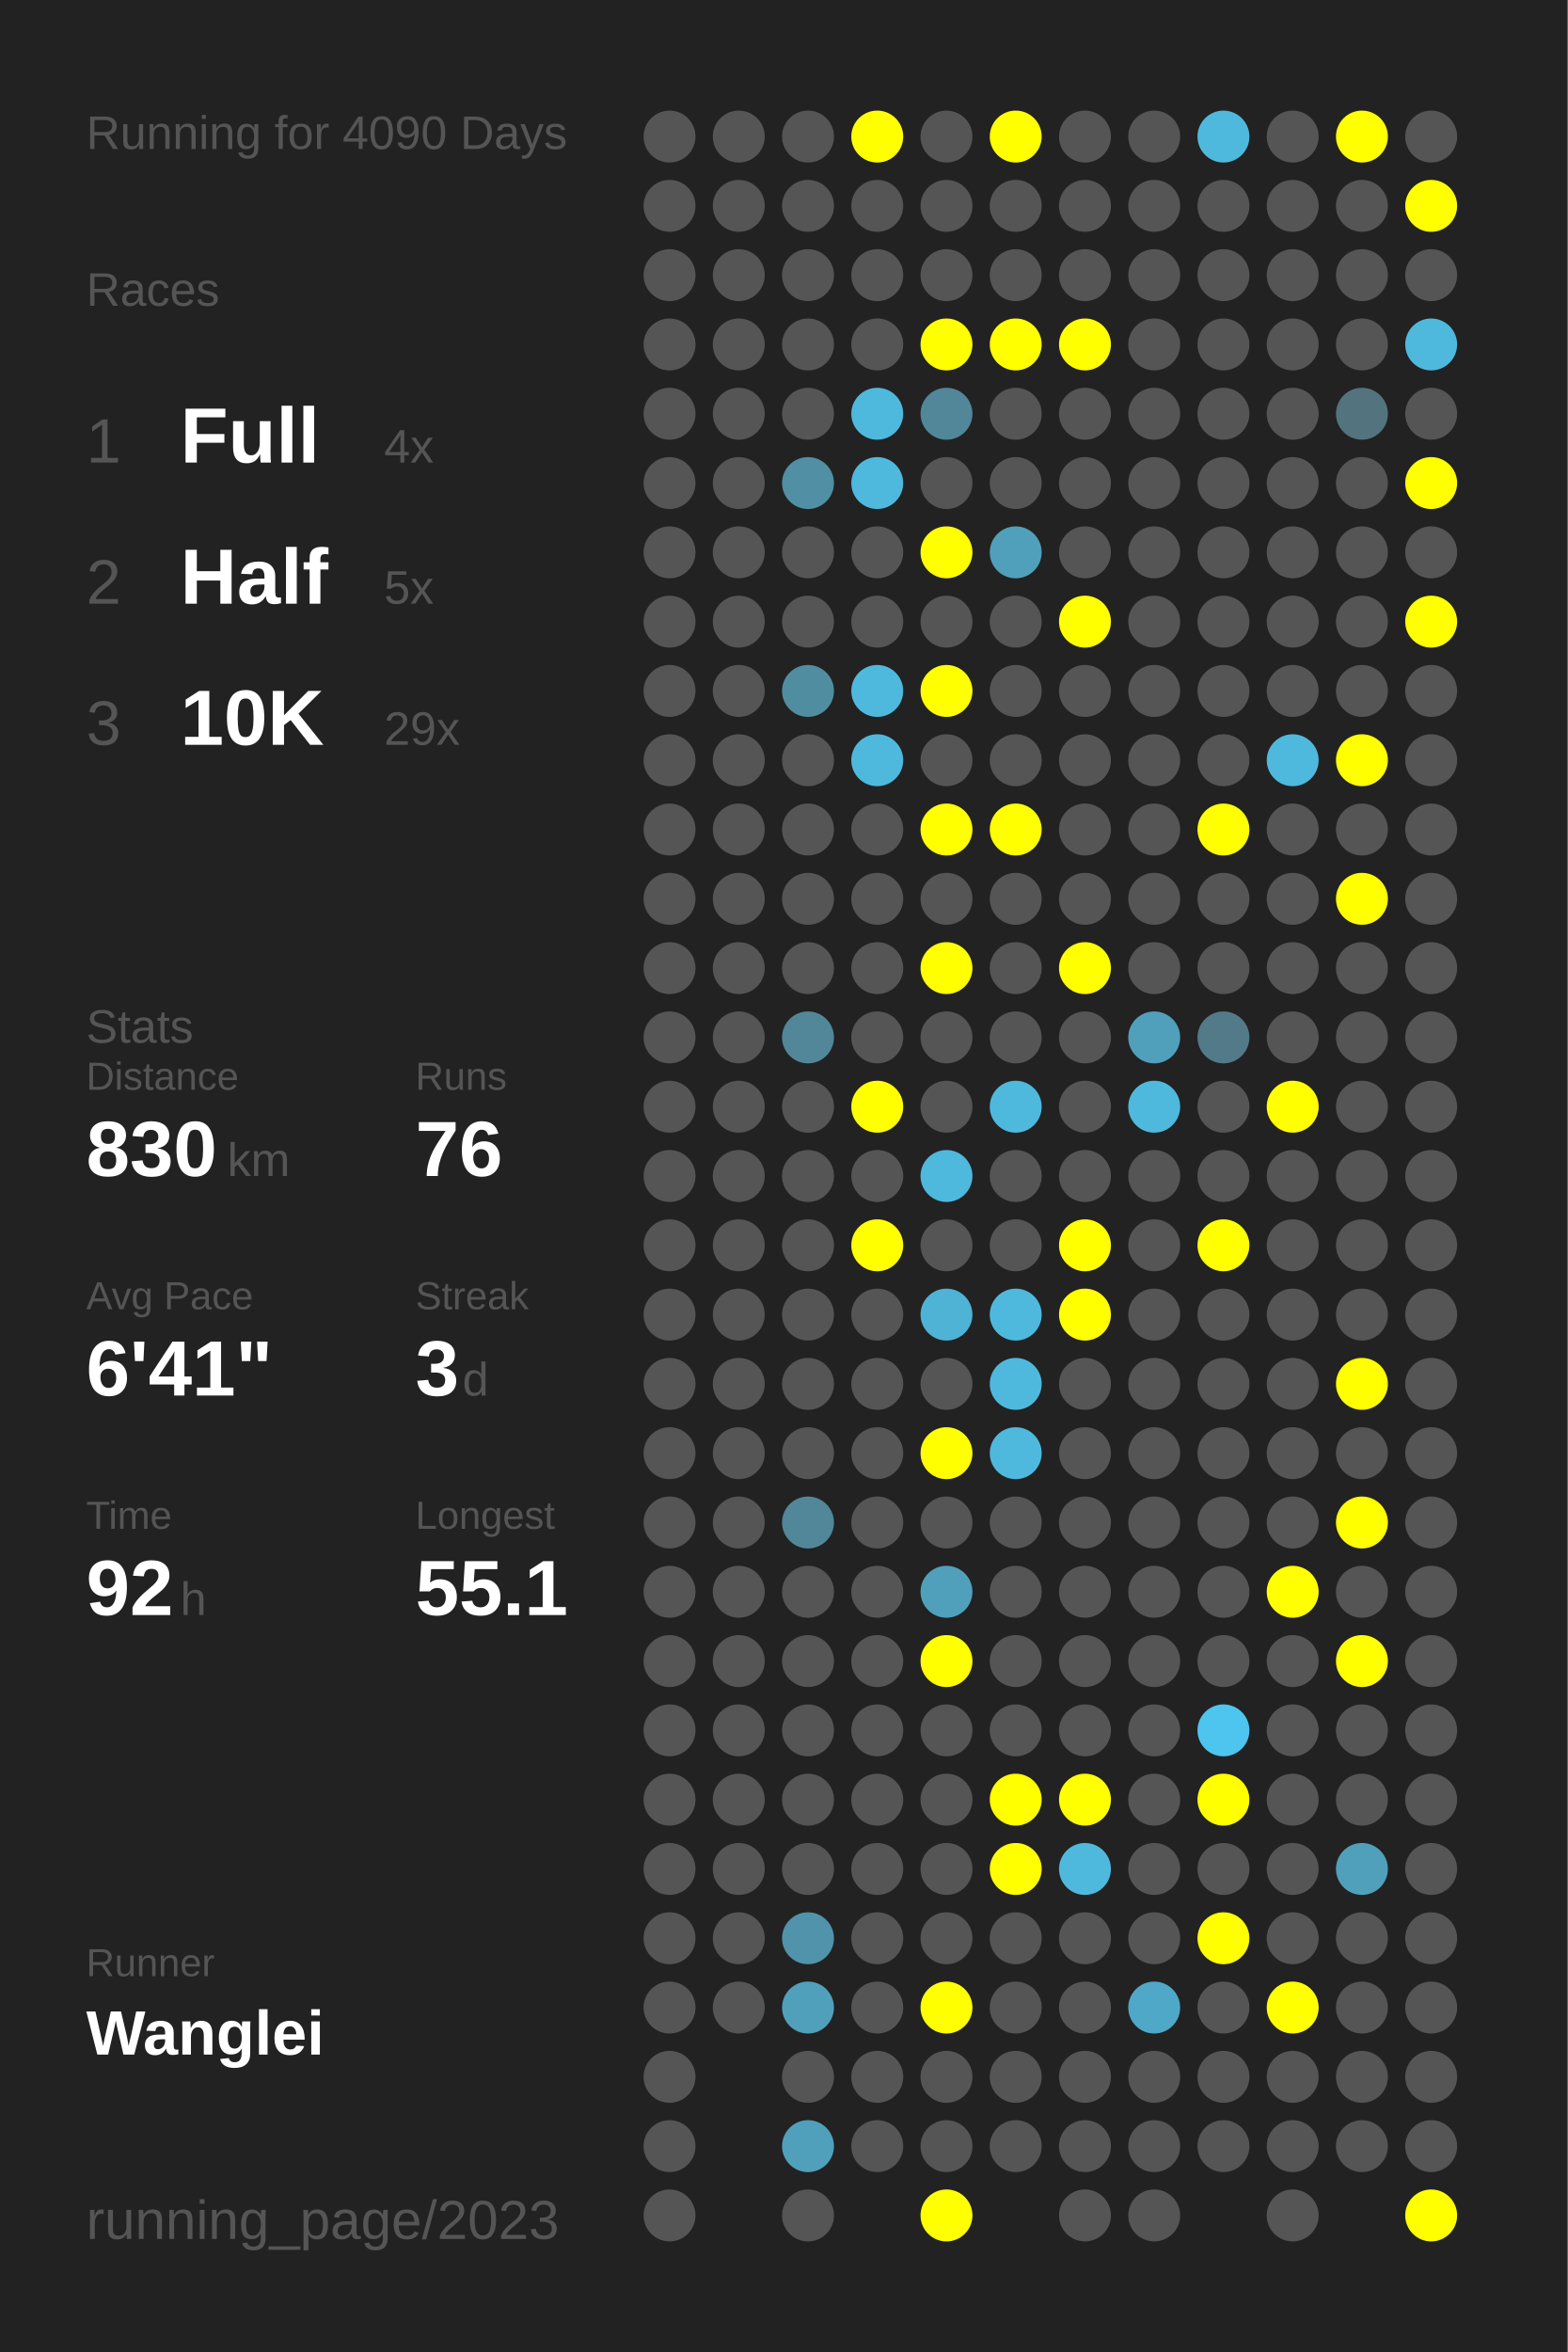
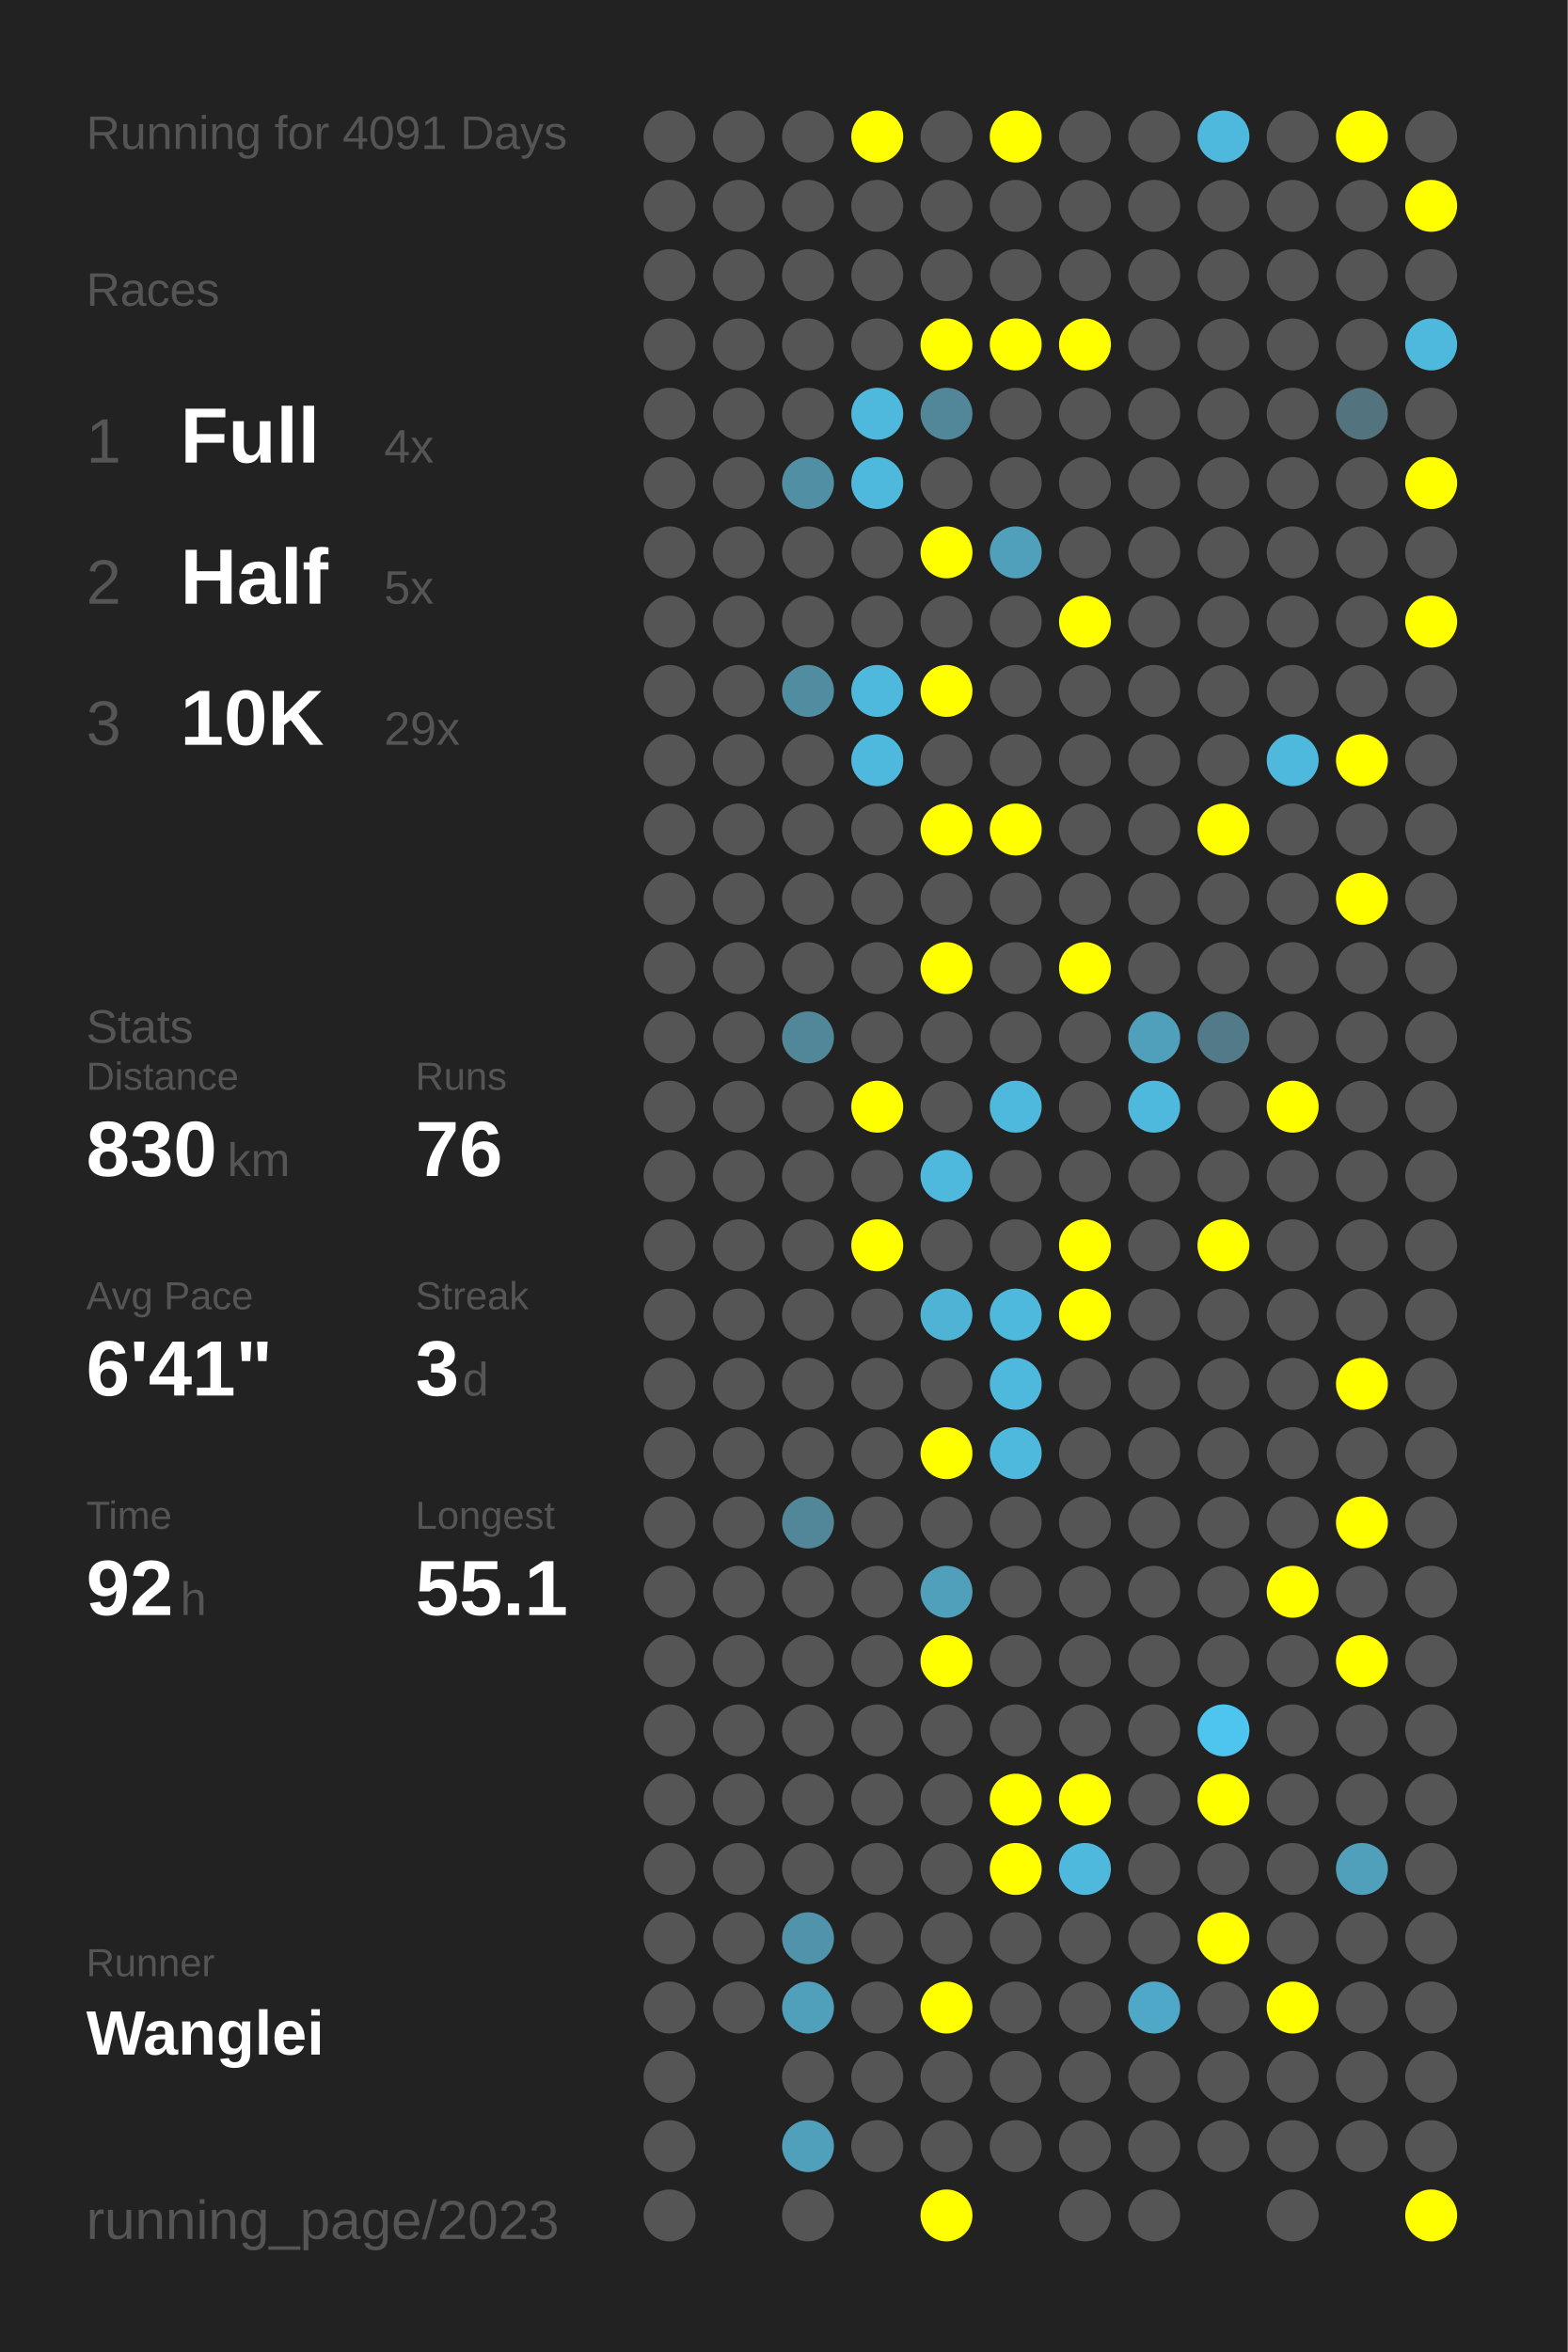
<svg xmlns="http://www.w3.org/2000/svg" baseProfile="full" height="300mm" version="1.1" viewBox="0,0,200,300" width="200mm">
  <defs />
  <rect fill="#222222" height="300" width="200" x="0" y="0" />
-   <text fill="#555555" style="font-size:6px; font-family:Arial;" x="11" y="19">Running for 4090 Days</text>
+   <text fill="#555555" style="font-size:6px; font-family:Arial;" x="11" y="19">Running for 4091 Days</text>
  <text fill="#555555" style="font-size:6px; font-family:Arial;" x="11" y="39">Races</text>
  <text fill="#555555" style="font-size:8px; font-family:Arial;" x="11" y="59">1</text>
  <text fill="#FFFFFF" style="font-size:10px; font-family:Arial; font-weight:bold;" x="23" y="59">Full</text>
  <text fill="#555555" style="font-size:6px; font-family:Arial;" x="49" y="59">4x</text>
  <text fill="#555555" style="font-size:8px; font-family:Arial;" x="11" y="77">2</text>
  <text fill="#FFFFFF" style="font-size:10px; font-family:Arial; font-weight:bold;" x="23" y="77">Half</text>
  <text fill="#555555" style="font-size:6px; font-family:Arial;" x="49" y="77">5x</text>
  <text fill="#555555" style="font-size:8px; font-family:Arial;" x="11" y="95">3</text>
  <text fill="#FFFFFF" style="font-size:10px; font-family:Arial; font-weight:bold;" x="23" y="95">10K</text>
  <text fill="#555555" style="font-size:6px; font-family:Arial;" x="49" y="95">29x</text>
  <text fill="#555555" style="font-size:6px; font-family:Arial;" x="11" y="133">Stats</text>
  <text fill="#555555" style="font-size:5px; font-family:Arial;" x="11" y="139">Distance</text>
  <text fill="#FFFFFF" style="font-size:10px; font-family:Arial; font-weight:bold;" x="11" y="150">830</text>
  <text fill="#555555" style="font-size:6px; font-family:Arial;" x="29" y="150">km</text>
  <text fill="#555555" style="font-size:5px; font-family:Arial;" x="53" y="139">Runs</text>
  <text fill="#FFFFFF" style="font-size:10px; font-family:Arial; font-weight:bold;" x="53" y="150">76</text>
  <text fill="#555555" style="font-size:5px; font-family:Arial;" x="11" y="167">Avg Pace</text>
  <text fill="#FFFFFF" style="font-size:10px; font-family:Arial; font-weight:bold;" x="11" y="178">6'41"</text>
  <text fill="#555555" style="font-size:5px; font-family:Arial;" x="53" y="167">Streak</text>
  <text fill="#FFFFFF" style="font-size:10px; font-family:Arial; font-weight:bold;" x="53" y="178">3</text>
  <text fill="#555555" style="font-size:6px; font-family:Arial;" x="59" y="178">d</text>
  <text fill="#555555" style="font-size:5px; font-family:Arial;" x="11" y="195">Time</text>
  <text fill="#FFFFFF" style="font-size:10px; font-family:Arial; font-weight:bold;" x="11" y="206">92</text>
  <text fill="#555555" style="font-size:6px; font-family:Arial;" x="23" y="206">h</text>
  <text fill="#555555" style="font-size:5px; font-family:Arial;" x="53" y="195">Longest</text>
  <text fill="#FFFFFF" style="font-size:10px; font-family:Arial; font-weight:bold;" x="53" y="206">55.1</text>
  <text fill="#555555" style="font-size:5px; font-family:Arial;" x="11" y="252.065">Runner</text>
  <text fill="#FFFFFF" style="font-size:8px; font-family:Arial; font-weight:bold;" x="11" y="262.065">Wanglei</text>
  <text fill="#555555" style="font-size:7px; font-family:Arial;" x="11" y="285.581">running_page/2023</text>
  <circle cx="85.417" cy="17.419" fill="#555555" r="3.312" />
  <circle cx="85.417" cy="26.258" fill="#555555" r="3.312" />
  <circle cx="85.417" cy="35.097" fill="#555555" r="3.312" />
  <circle cx="85.417" cy="43.935" fill="#555555" r="3.312" />
  <circle cx="85.417" cy="52.774" fill="#555555" r="3.312" />
  <circle cx="85.417" cy="61.613" fill="#555555" r="3.312" />
  <circle cx="85.417" cy="70.452" fill="#555555" r="3.312" />
  <circle cx="85.417" cy="79.29" fill="#555555" r="3.312" />
  <circle cx="85.417" cy="88.129" fill="#555555" r="3.312" />
  <circle cx="85.417" cy="96.968" fill="#555555" r="3.312" />
  <circle cx="85.417" cy="105.806" fill="#555555" r="3.312" />
  <circle cx="85.417" cy="114.645" fill="#555555" r="3.312" />
  <circle cx="85.417" cy="123.484" fill="#555555" r="3.312" />
  <circle cx="85.417" cy="132.323" fill="#555555" r="3.312" />
  <circle cx="85.417" cy="141.161" fill="#555555" r="3.312" />
  <circle cx="85.417" cy="150" fill="#555555" r="3.312" />
  <circle cx="85.417" cy="158.839" fill="#555555" r="3.312" />
  <circle cx="85.417" cy="167.677" fill="#555555" r="3.312" />
  <circle cx="85.417" cy="176.516" fill="#555555" r="3.312" />
  <circle cx="85.417" cy="185.355" fill="#555555" r="3.312" />
  <circle cx="85.417" cy="194.194" fill="#555555" r="3.312" />
  <circle cx="85.417" cy="203.032" fill="#555555" r="3.312" />
  <circle cx="85.417" cy="211.871" fill="#555555" r="3.312" />
  <circle cx="85.417" cy="220.71" fill="#555555" r="3.312" />
  <circle cx="85.417" cy="229.548" fill="#555555" r="3.312" />
  <circle cx="85.417" cy="238.387" fill="#555555" r="3.312" />
  <circle cx="85.417" cy="247.226" fill="#555555" r="3.312" />
  <circle cx="85.417" cy="256.065" fill="#555555" r="3.312" />
  <circle cx="85.417" cy="264.903" fill="#555555" r="3.312" />
  <circle cx="85.417" cy="273.742" fill="#555555" r="3.312" />
  <circle cx="85.417" cy="282.581" fill="#555555" r="3.312" />
  <circle cx="94.25" cy="17.419" fill="#555555" r="3.312" />
  <circle cx="94.25" cy="26.258" fill="#555555" r="3.312" />
  <circle cx="94.25" cy="35.097" fill="#555555" r="3.312" />
  <circle cx="94.25" cy="43.935" fill="#555555" r="3.312" />
  <circle cx="94.25" cy="52.774" fill="#555555" r="3.312" />
  <circle cx="94.25" cy="61.613" fill="#555555" r="3.312" />
  <circle cx="94.25" cy="70.452" fill="#555555" r="3.312" />
  <circle cx="94.25" cy="79.29" fill="#555555" r="3.312" />
  <circle cx="94.25" cy="88.129" fill="#555555" r="3.312" />
  <circle cx="94.25" cy="96.968" fill="#555555" r="3.312" />
  <circle cx="94.25" cy="105.806" fill="#555555" r="3.312" />
  <circle cx="94.25" cy="114.645" fill="#555555" r="3.312" />
  <circle cx="94.25" cy="123.484" fill="#555555" r="3.312" />
  <circle cx="94.25" cy="132.323" fill="#555555" r="3.312" />
  <circle cx="94.25" cy="141.161" fill="#555555" r="3.312" />
  <circle cx="94.25" cy="150" fill="#555555" r="3.312" />
  <circle cx="94.25" cy="158.839" fill="#555555" r="3.312" />
  <circle cx="94.25" cy="167.677" fill="#555555" r="3.312" />
  <circle cx="94.25" cy="176.516" fill="#555555" r="3.312" />
  <circle cx="94.25" cy="185.355" fill="#555555" r="3.312" />
  <circle cx="94.25" cy="194.194" fill="#555555" r="3.312" />
  <circle cx="94.25" cy="203.032" fill="#555555" r="3.312" />
  <circle cx="94.25" cy="211.871" fill="#555555" r="3.312" />
  <circle cx="94.25" cy="220.71" fill="#555555" r="3.312" />
  <circle cx="94.25" cy="229.548" fill="#555555" r="3.312" />
  <circle cx="94.25" cy="238.387" fill="#555555" r="3.312" />
  <circle cx="94.25" cy="247.226" fill="#555555" r="3.312" />
  <circle cx="94.25" cy="256.065" fill="#555555" r="3.312" />
  <circle cx="103.083" cy="17.419" fill="#555555" r="3.312" />
  <circle cx="103.083" cy="26.258" fill="#555555" r="3.312" />
  <circle cx="103.083" cy="35.097" fill="#555555" r="3.312" />
  <circle cx="103.083" cy="43.935" fill="#555555" r="3.312" />
  <circle cx="103.083" cy="52.774" fill="#555555" r="3.312" />
  <circle cx="103.083" cy="61.613" fill="#518fa4" r="3.312" />
  <circle cx="103.083" cy="70.452" fill="#555555" r="3.312" />
  <circle cx="103.083" cy="79.29" fill="#555555" r="3.312" />
  <circle cx="103.083" cy="88.129" fill="#518da1" r="3.312" />
  <circle cx="103.083" cy="96.968" fill="#555555" r="3.312" />
  <circle cx="103.083" cy="105.806" fill="#555555" r="3.312" />
  <circle cx="103.083" cy="114.645" fill="#555555" r="3.312" />
  <circle cx="103.083" cy="123.484" fill="#555555" r="3.312" />
  <circle cx="103.083" cy="132.323" fill="#518799" r="3.312" />
  <circle cx="103.083" cy="141.161" fill="#555555" r="3.312" />
  <circle cx="103.083" cy="150" fill="#555555" r="3.312" />
  <circle cx="103.083" cy="158.839" fill="#555555" r="3.312" />
  <circle cx="103.083" cy="167.677" fill="#555555" r="3.312" />
  <circle cx="103.083" cy="176.516" fill="#555555" r="3.312" />
  <circle cx="103.083" cy="185.355" fill="#555555" r="3.312" />
  <circle cx="103.083" cy="194.194" fill="#518799" r="3.312" />
  <circle cx="103.083" cy="203.032" fill="#555555" r="3.312" />
  <circle cx="103.083" cy="211.871" fill="#555555" r="3.312" />
  <circle cx="103.083" cy="220.71" fill="#555555" r="3.312" />
  <circle cx="103.083" cy="229.548" fill="#555555" r="3.312" />
  <circle cx="103.083" cy="238.387" fill="#555555" r="3.312" />
  <circle cx="103.083" cy="247.226" fill="#5093aa" r="3.312" />
  <circle cx="103.083" cy="256.065" fill="#50a0bb" r="3.312" />
  <circle cx="103.083" cy="264.903" fill="#555555" r="3.312" />
  <circle cx="103.083" cy="273.742" fill="#50a0bb" r="3.312" />
  <circle cx="103.083" cy="282.581" fill="#555555" r="3.312" />
  <circle cx="111.917" cy="17.419" fill="#FFFF00" r="3.312" />
  <circle cx="111.917" cy="26.258" fill="#555555" r="3.312" />
  <circle cx="111.917" cy="35.097" fill="#555555" r="3.312" />
  <circle cx="111.917" cy="43.935" fill="#555555" r="3.312" />
  <circle cx="111.917" cy="52.774" fill="#4eb9dd" r="3.312" />
  <circle cx="111.917" cy="61.613" fill="#4eb9dd" r="3.312" />
  <circle cx="111.917" cy="70.452" fill="#555555" r="3.312" />
  <circle cx="111.917" cy="79.29" fill="#555555" r="3.312" />
  <circle cx="111.917" cy="88.129" fill="#4eb9dd" r="3.312" />
  <circle cx="111.917" cy="96.968" fill="#4eb9dd" r="3.312" />
  <circle cx="111.917" cy="105.806" fill="#555555" r="3.312" />
  <circle cx="111.917" cy="114.645" fill="#555555" r="3.312" />
  <circle cx="111.917" cy="123.484" fill="#555555" r="3.312" />
  <circle cx="111.917" cy="132.323" fill="#555555" r="3.312" />
  <circle cx="111.917" cy="141.161" fill="#FFFF00" r="3.312" />
  <circle cx="111.917" cy="150" fill="#555555" r="3.312" />
  <circle cx="111.917" cy="158.839" fill="#FFFF00" r="3.312" />
  <circle cx="111.917" cy="167.677" fill="#555555" r="3.312" />
  <circle cx="111.917" cy="176.516" fill="#555555" r="3.312" />
  <circle cx="111.917" cy="185.355" fill="#555555" r="3.312" />
  <circle cx="111.917" cy="194.194" fill="#555555" r="3.312" />
  <circle cx="111.917" cy="203.032" fill="#555555" r="3.312" />
  <circle cx="111.917" cy="211.871" fill="#555555" r="3.312" />
  <circle cx="111.917" cy="220.71" fill="#555555" r="3.312" />
  <circle cx="111.917" cy="229.548" fill="#555555" r="3.312" />
  <circle cx="111.917" cy="238.387" fill="#555555" r="3.312" />
  <circle cx="111.917" cy="247.226" fill="#555555" r="3.312" />
  <circle cx="111.917" cy="256.065" fill="#555555" r="3.312" />
  <circle cx="111.917" cy="264.903" fill="#555555" r="3.312" />
  <circle cx="111.917" cy="273.742" fill="#555555" r="3.312" />
  <circle cx="120.75" cy="17.419" fill="#555555" r="3.312" />
  <circle cx="120.75" cy="26.258" fill="#555555" r="3.312" />
  <circle cx="120.75" cy="35.097" fill="#555555" r="3.312" />
  <circle cx="120.75" cy="43.935" fill="#FFFF00" r="3.312" />
  <circle cx="120.75" cy="52.774" fill="#518799" r="3.312" />
  <circle cx="120.75" cy="61.613" fill="#555555" r="3.312" />
  <circle cx="120.75" cy="70.452" fill="#FFFF00" r="3.312" />
  <circle cx="120.75" cy="79.29" fill="#555555" r="3.312" />
  <circle cx="120.75" cy="88.129" fill="#FFFF00" r="3.312" />
  <circle cx="120.75" cy="96.968" fill="#555555" r="3.312" />
  <circle cx="120.75" cy="105.806" fill="#FFFF00" r="3.312" />
  <circle cx="120.75" cy="114.645" fill="#555555" r="3.312" />
  <circle cx="120.75" cy="123.484" fill="#FFFF00" r="3.312" />
  <circle cx="120.75" cy="132.323" fill="#555555" r="3.312" />
  <circle cx="120.75" cy="141.161" fill="#555555" r="3.312" />
  <circle cx="120.75" cy="150" fill="#4eb9dd" r="3.312" />
  <circle cx="120.75" cy="158.839" fill="#555555" r="3.312" />
  <circle cx="120.75" cy="167.677" fill="#4eb3d5" r="3.312" />
  <circle cx="120.75" cy="176.516" fill="#555555" r="3.312" />
  <circle cx="120.75" cy="185.355" fill="#FFFF00" r="3.312" />
  <circle cx="120.75" cy="194.194" fill="#555555" r="3.312" />
  <circle cx="120.75" cy="203.032" fill="#50a0bb" r="3.312" />
  <circle cx="120.75" cy="211.871" fill="#FFFF00" r="3.312" />
  <circle cx="120.75" cy="220.71" fill="#555555" r="3.312" />
  <circle cx="120.75" cy="229.548" fill="#555555" r="3.312" />
  <circle cx="120.75" cy="238.387" fill="#555555" r="3.312" />
  <circle cx="120.75" cy="247.226" fill="#555555" r="3.312" />
  <circle cx="120.75" cy="256.065" fill="#FFFF00" r="3.312" />
  <circle cx="120.75" cy="264.903" fill="#555555" r="3.312" />
  <circle cx="120.75" cy="273.742" fill="#555555" r="3.312" />
  <circle cx="120.75" cy="282.581" fill="#FFFF00" r="3.312" />
  <circle cx="129.583" cy="17.419" fill="#FFFF00" r="3.312" />
  <circle cx="129.583" cy="26.258" fill="#555555" r="3.312" />
  <circle cx="129.583" cy="35.097" fill="#555555" r="3.312" />
  <circle cx="129.583" cy="43.935" fill="#FFFF00" r="3.312" />
  <circle cx="129.583" cy="52.774" fill="#555555" r="3.312" />
  <circle cx="129.583" cy="61.613" fill="#555555" r="3.312" />
  <circle cx="129.583" cy="70.452" fill="#50a0bb" r="3.312" />
  <circle cx="129.583" cy="79.29" fill="#555555" r="3.312" />
  <circle cx="129.583" cy="88.129" fill="#555555" r="3.312" />
  <circle cx="129.583" cy="96.968" fill="#555555" r="3.312" />
  <circle cx="129.583" cy="105.806" fill="#FFFF00" r="3.312" />
  <circle cx="129.583" cy="114.645" fill="#555555" r="3.312" />
  <circle cx="129.583" cy="123.484" fill="#555555" r="3.312" />
  <circle cx="129.583" cy="132.323" fill="#555555" r="3.312" />
  <circle cx="129.583" cy="141.161" fill="#4eb9dd" r="3.312" />
  <circle cx="129.583" cy="150" fill="#555555" r="3.312" />
  <circle cx="129.583" cy="158.839" fill="#555555" r="3.312" />
  <circle cx="129.583" cy="167.677" fill="#4eb9dd" r="3.312" />
  <circle cx="129.583" cy="176.516" fill="#4eb9dd" r="3.312" />
  <circle cx="129.583" cy="185.355" fill="#4eb9dd" r="3.312" />
  <circle cx="129.583" cy="194.194" fill="#555555" r="3.312" />
  <circle cx="129.583" cy="203.032" fill="#555555" r="3.312" />
  <circle cx="129.583" cy="211.871" fill="#555555" r="3.312" />
  <circle cx="129.583" cy="220.71" fill="#555555" r="3.312" />
  <circle cx="129.583" cy="229.548" fill="#FFFF00" r="3.312" />
  <circle cx="129.583" cy="238.387" fill="#FFFF00" r="3.312" />
  <circle cx="129.583" cy="247.226" fill="#555555" r="3.312" />
  <circle cx="129.583" cy="256.065" fill="#555555" r="3.312" />
  <circle cx="129.583" cy="264.903" fill="#555555" r="3.312" />
  <circle cx="129.583" cy="273.742" fill="#555555" r="3.312" />
  <circle cx="138.417" cy="17.419" fill="#555555" r="3.312" />
  <circle cx="138.417" cy="26.258" fill="#555555" r="3.312" />
  <circle cx="138.417" cy="35.097" fill="#555555" r="3.312" />
  <circle cx="138.417" cy="43.935" fill="#FFFF00" r="3.312" />
  <circle cx="138.417" cy="52.774" fill="#555555" r="3.312" />
  <circle cx="138.417" cy="61.613" fill="#555555" r="3.312" />
  <circle cx="138.417" cy="70.452" fill="#555555" r="3.312" />
  <circle cx="138.417" cy="79.29" fill="#FFFF00" r="3.312" />
  <circle cx="138.417" cy="88.129" fill="#555555" r="3.312" />
  <circle cx="138.417" cy="96.968" fill="#555555" r="3.312" />
  <circle cx="138.417" cy="105.806" fill="#555555" r="3.312" />
  <circle cx="138.417" cy="114.645" fill="#555555" r="3.312" />
  <circle cx="138.417" cy="123.484" fill="#FFFF00" r="3.312" />
  <circle cx="138.417" cy="132.323" fill="#555555" r="3.312" />
  <circle cx="138.417" cy="141.161" fill="#555555" r="3.312" />
  <circle cx="138.417" cy="150" fill="#555555" r="3.312" />
  <circle cx="138.417" cy="158.839" fill="#FFFF00" r="3.312" />
  <circle cx="138.417" cy="167.677" fill="#FFFF00" r="3.312" />
  <circle cx="138.417" cy="176.516" fill="#555555" r="3.312" />
  <circle cx="138.417" cy="185.355" fill="#555555" r="3.312" />
  <circle cx="138.417" cy="194.194" fill="#555555" r="3.312" />
  <circle cx="138.417" cy="203.032" fill="#555555" r="3.312" />
  <circle cx="138.417" cy="211.871" fill="#555555" r="3.312" />
  <circle cx="138.417" cy="220.71" fill="#555555" r="3.312" />
  <circle cx="138.417" cy="229.548" fill="#FFFF00" r="3.312" />
  <circle cx="138.417" cy="238.387" fill="#4eb9dd" r="3.312" />
  <circle cx="138.417" cy="247.226" fill="#555555" r="3.312" />
  <circle cx="138.417" cy="256.065" fill="#555555" r="3.312" />
  <circle cx="138.417" cy="264.903" fill="#555555" r="3.312" />
  <circle cx="138.417" cy="273.742" fill="#555555" r="3.312" />
  <circle cx="138.417" cy="282.581" fill="#555555" r="3.312" />
  <circle cx="147.25" cy="17.419" fill="#555555" r="3.312" />
  <circle cx="147.25" cy="26.258" fill="#555555" r="3.312" />
  <circle cx="147.25" cy="35.097" fill="#555555" r="3.312" />
  <circle cx="147.25" cy="43.935" fill="#555555" r="3.312" />
  <circle cx="147.25" cy="52.774" fill="#555555" r="3.312" />
  <circle cx="147.25" cy="61.613" fill="#555555" r="3.312" />
  <circle cx="147.25" cy="70.452" fill="#555555" r="3.312" />
  <circle cx="147.25" cy="79.29" fill="#555555" r="3.312" />
  <circle cx="147.25" cy="88.129" fill="#555555" r="3.312" />
  <circle cx="147.25" cy="96.968" fill="#555555" r="3.312" />
  <circle cx="147.25" cy="105.806" fill="#555555" r="3.312" />
  <circle cx="147.25" cy="114.645" fill="#555555" r="3.312" />
  <circle cx="147.25" cy="123.484" fill="#555555" r="3.312" />
  <circle cx="147.25" cy="132.323" fill="#50a0bb" r="3.312" />
  <circle cx="147.25" cy="141.161" fill="#4eb9dd" r="3.312" />
  <circle cx="147.25" cy="150" fill="#555555" r="3.312" />
  <circle cx="147.25" cy="158.839" fill="#555555" r="3.312" />
  <circle cx="147.25" cy="167.677" fill="#555555" r="3.312" />
  <circle cx="147.25" cy="176.516" fill="#555555" r="3.312" />
  <circle cx="147.25" cy="185.355" fill="#555555" r="3.312" />
  <circle cx="147.25" cy="194.194" fill="#555555" r="3.312" />
  <circle cx="147.25" cy="203.032" fill="#555555" r="3.312" />
  <circle cx="147.25" cy="211.871" fill="#555555" r="3.312" />
  <circle cx="147.25" cy="220.71" fill="#555555" r="3.312" />
  <circle cx="147.25" cy="229.548" fill="#555555" r="3.312" />
  <circle cx="147.25" cy="238.387" fill="#555555" r="3.312" />
  <circle cx="147.25" cy="247.226" fill="#555555" r="3.312" />
  <circle cx="147.25" cy="256.065" fill="#4fa8c7" r="3.312" />
  <circle cx="147.25" cy="264.903" fill="#555555" r="3.312" />
  <circle cx="147.25" cy="273.742" fill="#555555" r="3.312" />
  <circle cx="147.25" cy="282.581" fill="#555555" r="3.312" />
  <circle cx="156.083" cy="17.419" fill="#4eb9dd" r="3.312" />
  <circle cx="156.083" cy="26.258" fill="#555555" r="3.312" />
  <circle cx="156.083" cy="35.097" fill="#555555" r="3.312" />
  <circle cx="156.083" cy="43.935" fill="#555555" r="3.312" />
  <circle cx="156.083" cy="52.774" fill="#555555" r="3.312" />
  <circle cx="156.083" cy="61.613" fill="#555555" r="3.312" />
  <circle cx="156.083" cy="70.452" fill="#555555" r="3.312" />
  <circle cx="156.083" cy="79.29" fill="#555555" r="3.312" />
  <circle cx="156.083" cy="88.129" fill="#555555" r="3.312" />
  <circle cx="156.083" cy="96.968" fill="#555555" r="3.312" />
  <circle cx="156.083" cy="105.806" fill="#FFFF00" r="3.312" />
  <circle cx="156.083" cy="114.645" fill="#555555" r="3.312" />
  <circle cx="156.083" cy="123.484" fill="#555555" r="3.312" />
  <circle cx="156.083" cy="132.323" fill="#527a88" r="3.312" />
  <circle cx="156.083" cy="141.161" fill="#555555" r="3.312" />
  <circle cx="156.083" cy="150" fill="#555555" r="3.312" />
  <circle cx="156.083" cy="158.839" fill="#FFFF00" r="3.312" />
  <circle cx="156.083" cy="167.677" fill="#555555" r="3.312" />
  <circle cx="156.083" cy="176.516" fill="#555555" r="3.312" />
  <circle cx="156.083" cy="185.355" fill="#555555" r="3.312" />
  <circle cx="156.083" cy="194.194" fill="#555555" r="3.312" />
  <circle cx="156.083" cy="203.032" fill="#555555" r="3.312" />
  <circle cx="156.083" cy="211.871" fill="#555555" r="3.312" />
  <circle cx="156.083" cy="220.71" fill="#4dc5ee" r="3.312" />
  <circle cx="156.083" cy="229.548" fill="#FFFF00" r="3.312" />
  <circle cx="156.083" cy="238.387" fill="#555555" r="3.312" />
  <circle cx="156.083" cy="247.226" fill="#FFFF00" r="3.312" />
  <circle cx="156.083" cy="256.065" fill="#555555" r="3.312" />
  <circle cx="156.083" cy="264.903" fill="#555555" r="3.312" />
  <circle cx="156.083" cy="273.742" fill="#555555" r="3.312" />
  <circle cx="164.917" cy="17.419" fill="#555555" r="3.312" />
  <circle cx="164.917" cy="26.258" fill="#555555" r="3.312" />
  <circle cx="164.917" cy="35.097" fill="#555555" r="3.312" />
  <circle cx="164.917" cy="43.935" fill="#555555" r="3.312" />
  <circle cx="164.917" cy="52.774" fill="#555555" r="3.312" />
  <circle cx="164.917" cy="61.613" fill="#555555" r="3.312" />
  <circle cx="164.917" cy="70.452" fill="#555555" r="3.312" />
  <circle cx="164.917" cy="79.29" fill="#555555" r="3.312" />
  <circle cx="164.917" cy="88.129" fill="#555555" r="3.312" />
  <circle cx="164.917" cy="96.968" fill="#4eb9dd" r="3.312" />
  <circle cx="164.917" cy="105.806" fill="#555555" r="3.312" />
  <circle cx="164.917" cy="114.645" fill="#555555" r="3.312" />
  <circle cx="164.917" cy="123.484" fill="#555555" r="3.312" />
  <circle cx="164.917" cy="132.323" fill="#555555" r="3.312" />
  <circle cx="164.917" cy="141.161" fill="#FFFF00" r="3.312" />
  <circle cx="164.917" cy="150" fill="#555555" r="3.312" />
  <circle cx="164.917" cy="158.839" fill="#555555" r="3.312" />
  <circle cx="164.917" cy="167.677" fill="#555555" r="3.312" />
  <circle cx="164.917" cy="176.516" fill="#555555" r="3.312" />
  <circle cx="164.917" cy="185.355" fill="#555555" r="3.312" />
  <circle cx="164.917" cy="194.194" fill="#555555" r="3.312" />
  <circle cx="164.917" cy="203.032" fill="#FFFF00" r="3.312" />
  <circle cx="164.917" cy="211.871" fill="#555555" r="3.312" />
  <circle cx="164.917" cy="220.71" fill="#555555" r="3.312" />
  <circle cx="164.917" cy="229.548" fill="#555555" r="3.312" />
  <circle cx="164.917" cy="238.387" fill="#555555" r="3.312" />
  <circle cx="164.917" cy="247.226" fill="#555555" r="3.312" />
  <circle cx="164.917" cy="256.065" fill="#FFFF00" r="3.312" />
  <circle cx="164.917" cy="264.903" fill="#555555" r="3.312" />
  <circle cx="164.917" cy="273.742" fill="#555555" r="3.312" />
  <circle cx="164.917" cy="282.581" fill="#555555" r="3.312" />
  <circle cx="173.75" cy="17.419" fill="#FFFF00" r="3.312" />
  <circle cx="173.75" cy="26.258" fill="#555555" r="3.312" />
  <circle cx="173.75" cy="35.097" fill="#555555" r="3.312" />
  <circle cx="173.75" cy="43.935" fill="#555555" r="3.312" />
  <circle cx="173.75" cy="52.774" fill="#53737e" r="3.312" />
  <circle cx="173.75" cy="61.613" fill="#555555" r="3.312" />
  <circle cx="173.75" cy="70.452" fill="#555555" r="3.312" />
  <circle cx="173.75" cy="79.29" fill="#555555" r="3.312" />
  <circle cx="173.75" cy="88.129" fill="#555555" r="3.312" />
  <circle cx="173.75" cy="96.968" fill="#FFFF00" r="3.312" />
  <circle cx="173.75" cy="105.806" fill="#555555" r="3.312" />
  <circle cx="173.75" cy="114.645" fill="#FFFF00" r="3.312" />
  <circle cx="173.75" cy="123.484" fill="#555555" r="3.312" />
  <circle cx="173.75" cy="132.323" fill="#555555" r="3.312" />
  <circle cx="173.75" cy="141.161" fill="#555555" r="3.312" />
  <circle cx="173.75" cy="150" fill="#555555" r="3.312" />
  <circle cx="173.75" cy="158.839" fill="#555555" r="3.312" />
  <circle cx="173.75" cy="167.677" fill="#555555" r="3.312" />
  <circle cx="173.75" cy="176.516" fill="#FFFF00" r="3.312" />
  <circle cx="173.75" cy="185.355" fill="#555555" r="3.312" />
  <circle cx="173.75" cy="194.194" fill="#FFFF00" r="3.312" />
  <circle cx="173.75" cy="203.032" fill="#555555" r="3.312" />
  <circle cx="173.75" cy="211.871" fill="#FFFF00" r="3.312" />
  <circle cx="173.75" cy="220.71" fill="#555555" r="3.312" />
  <circle cx="173.75" cy="229.548" fill="#555555" r="3.312" />
  <circle cx="173.75" cy="238.387" fill="#50a0bb" r="3.312" />
  <circle cx="173.75" cy="247.226" fill="#555555" r="3.312" />
  <circle cx="173.75" cy="256.065" fill="#555555" r="3.312" />
  <circle cx="173.75" cy="264.903" fill="#555555" r="3.312" />
  <circle cx="173.75" cy="273.742" fill="#555555" r="3.312" />
  <circle cx="182.583" cy="17.419" fill="#555555" r="3.312" />
  <circle cx="182.583" cy="26.258" fill="#FFFF00" r="3.312" />
  <circle cx="182.583" cy="35.097" fill="#555555" r="3.312" />
  <circle cx="182.583" cy="43.935" fill="#4eb9dd" r="3.312" />
  <circle cx="182.583" cy="52.774" fill="#555555" r="3.312" />
  <circle cx="182.583" cy="61.613" fill="#FFFF00" r="3.312" />
  <circle cx="182.583" cy="70.452" fill="#555555" r="3.312" />
  <circle cx="182.583" cy="79.29" fill="#FFFF00" r="3.312" />
  <circle cx="182.583" cy="88.129" fill="#555555" r="3.312" />
  <circle cx="182.583" cy="96.968" fill="#555555" r="3.312" />
  <circle cx="182.583" cy="105.806" fill="#555555" r="3.312" />
  <circle cx="182.583" cy="114.645" fill="#555555" r="3.312" />
  <circle cx="182.583" cy="123.484" fill="#555555" r="3.312" />
  <circle cx="182.583" cy="132.323" fill="#555555" r="3.312" />
  <circle cx="182.583" cy="141.161" fill="#555555" r="3.312" />
  <circle cx="182.583" cy="150" fill="#555555" r="3.312" />
  <circle cx="182.583" cy="158.839" fill="#555555" r="3.312" />
  <circle cx="182.583" cy="167.677" fill="#555555" r="3.312" />
  <circle cx="182.583" cy="176.516" fill="#555555" r="3.312" />
  <circle cx="182.583" cy="185.355" fill="#555555" r="3.312" />
  <circle cx="182.583" cy="194.194" fill="#555555" r="3.312" />
  <circle cx="182.583" cy="203.032" fill="#555555" r="3.312" />
  <circle cx="182.583" cy="211.871" fill="#555555" r="3.312" />
  <circle cx="182.583" cy="220.71" fill="#555555" r="3.312" />
  <circle cx="182.583" cy="229.548" fill="#555555" r="3.312" />
  <circle cx="182.583" cy="238.387" fill="#555555" r="3.312" />
  <circle cx="182.583" cy="247.226" fill="#555555" r="3.312" />
  <circle cx="182.583" cy="256.065" fill="#555555" r="3.312" />
  <circle cx="182.583" cy="264.903" fill="#555555" r="3.312" />
  <circle cx="182.583" cy="273.742" fill="#555555" r="3.312" />
  <circle cx="182.583" cy="282.581" fill="#FFFF00" r="3.312" />
</svg>
